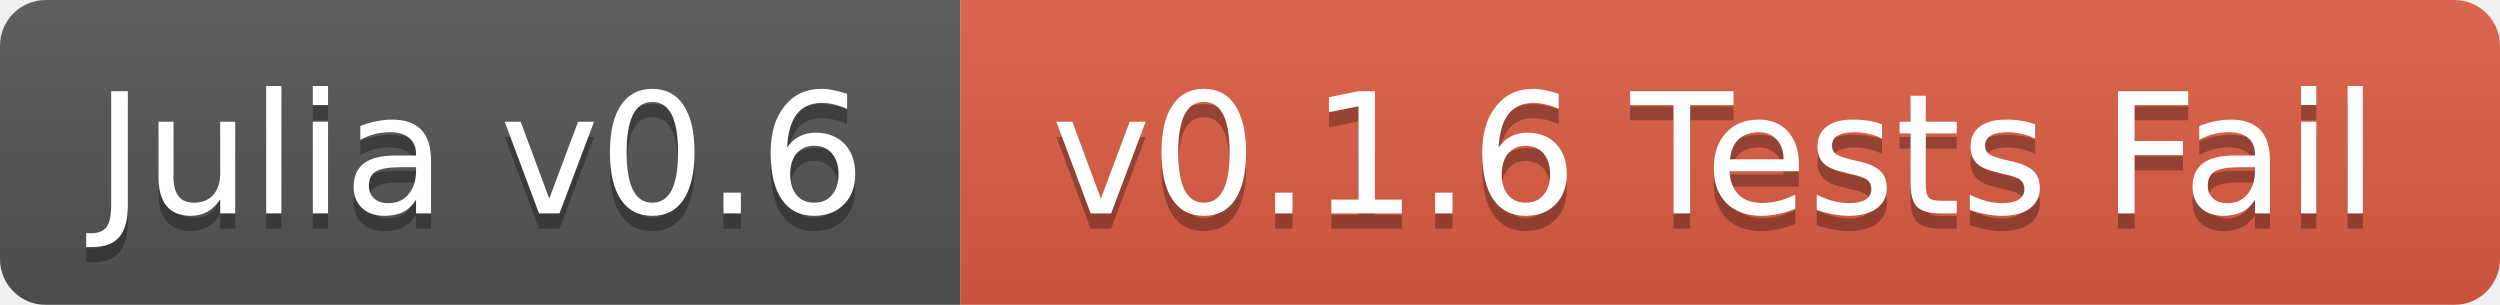
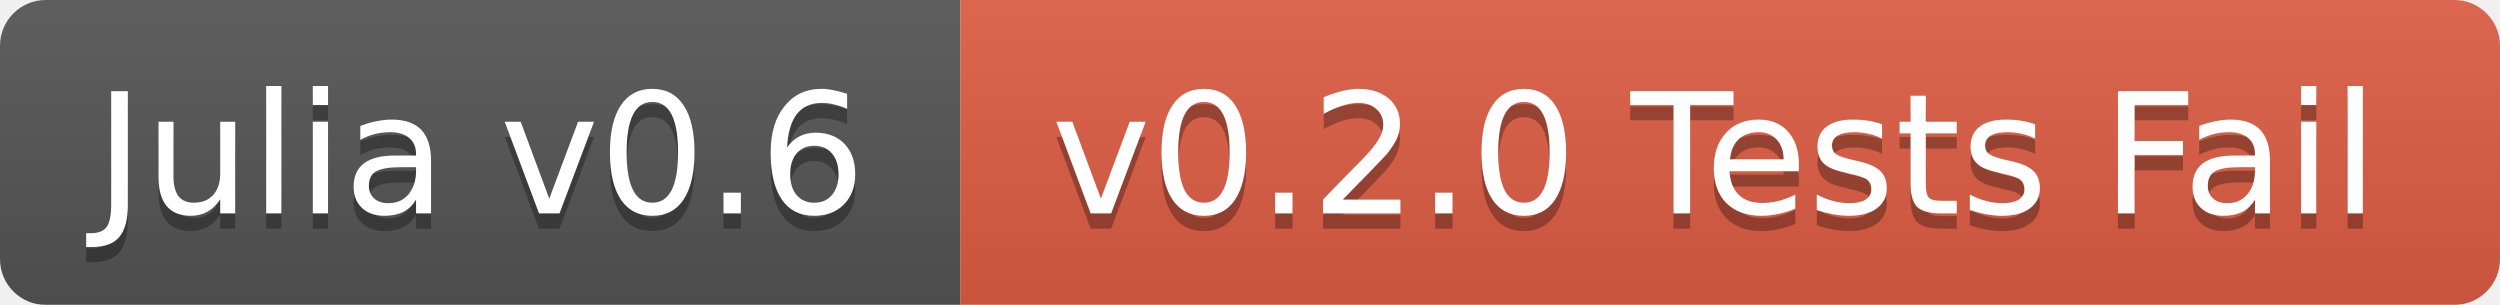
<svg xmlns="http://www.w3.org/2000/svg" width="164" height="20">
  <linearGradient id="b" x2="0" y2="100%">
    <stop offset="0" stop-color="#bbb" stop-opacity=".1" />
    <stop offset="1" stop-opacity=".1" />
  </linearGradient>
  <mask id="a">
    <rect width="164" height="20" rx="3" fill="#fff" />
  </mask>
  <g mask="url(#a)">
    <path fill="#555" d="M0 0h63v20H0z" />
    <path fill="#e05d44" d="M63 0h101v20H63z" />
    <path fill="url(#b)" d="M0 0h164v20H0z" />
  </g>
  <g fill="#fff" text-anchor="middle" font-family="DejaVu Sans,Verdana,Geneva,sans-serif" font-size="11">
    <text x="31.5" y="15" fill="#010101" fill-opacity=".3">Julia v0.6</text>
    <text x="31.5" y="14">Julia v0.6</text>
-     <text x="112.5" y="15" fill="#010101" fill-opacity=".3">v0.1.6 Tests Fail</text>
-     <text x="112.5" y="14">v0.1.6 Tests Fail</text>
+     <text x="112.5" y="15" fill="#010101" fill-opacity=".3">v0.2.0 Tests Fail</text>
+     <text x="112.5" y="14">v0.2.0 Tests Fail</text>
  </g>
</svg>
